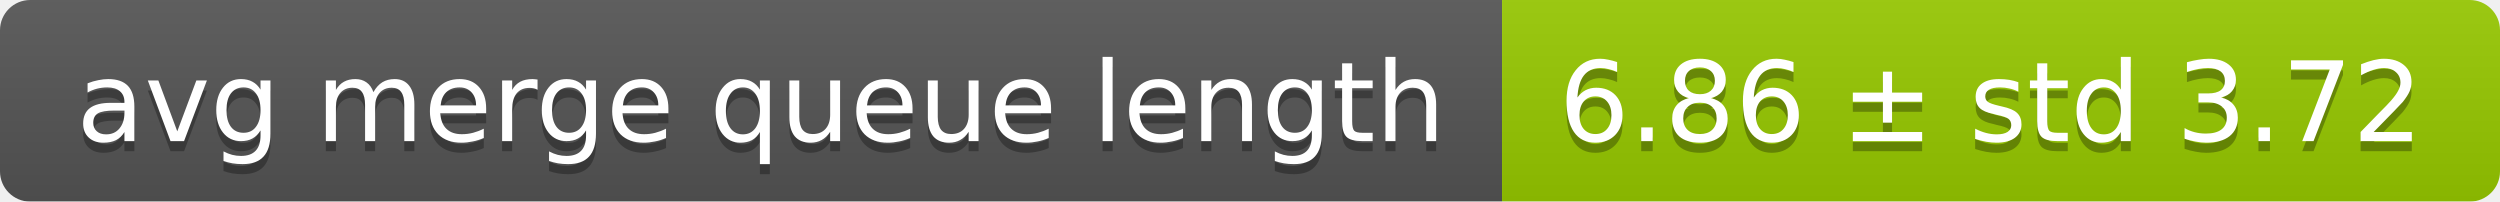
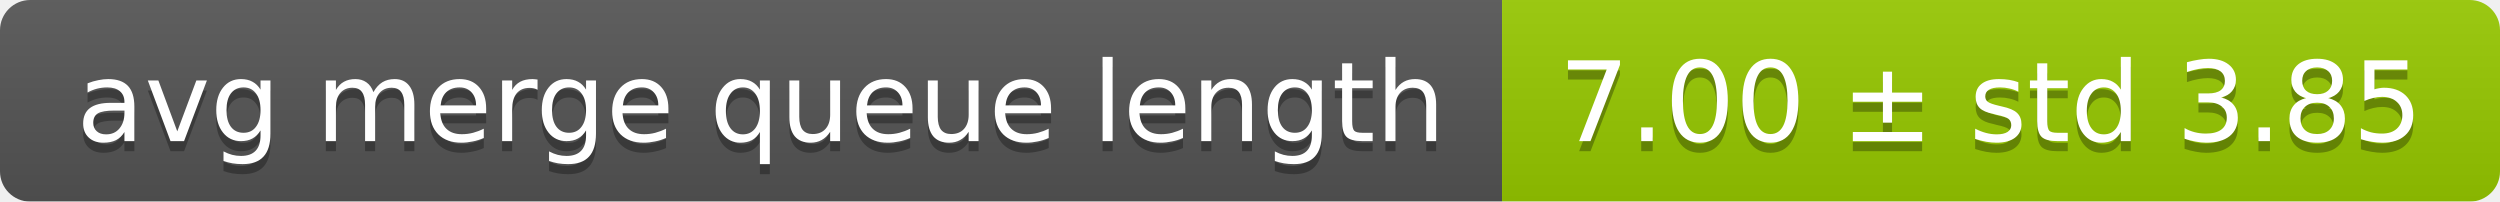
<svg xmlns="http://www.w3.org/2000/svg" width="248" height="20">
  <linearGradient id="smooth" x2="0" y2="100%">
    <stop offset="0" stop-color="#bbb" stop-opacity=".1" />
    <stop offset="1" stop-opacity=".1" />
  </linearGradient>
  <mask id="round">
    <rect width="248" height="20" rx="3" fill="#fff" />
  </mask>
  <g mask="url(#round)">
    <rect width="149" height="20" fill="#555" />
    <rect x="149" width="99" height="20" fill="#97ca00" />
    <rect width="248" height="20" fill="url(#smooth)" />
  </g>
  <g fill="#fff" text-anchor="middle" font-family="DejaVu Sans,Verdana,Geneva,sans-serif" font-size="11">
    <text x="75.5" y="15" fill="#010101" fill-opacity=".3">avg merge queue length</text>
    <text x="75.5" y="14">avg merge queue length</text>
-     <text x="197.5" y="15" fill="#010101" fill-opacity=".3">6.86 ± std 3.72</text>
-     <text x="197.5" y="14">6.86 ± std 3.72</text>
+     <text x="197.5" y="15" fill="#010101" fill-opacity=".3">7.00 ± std 3.85</text>
+     <text x="197.5" y="14">7.00 ± std 3.85</text>
  </g>
</svg>
